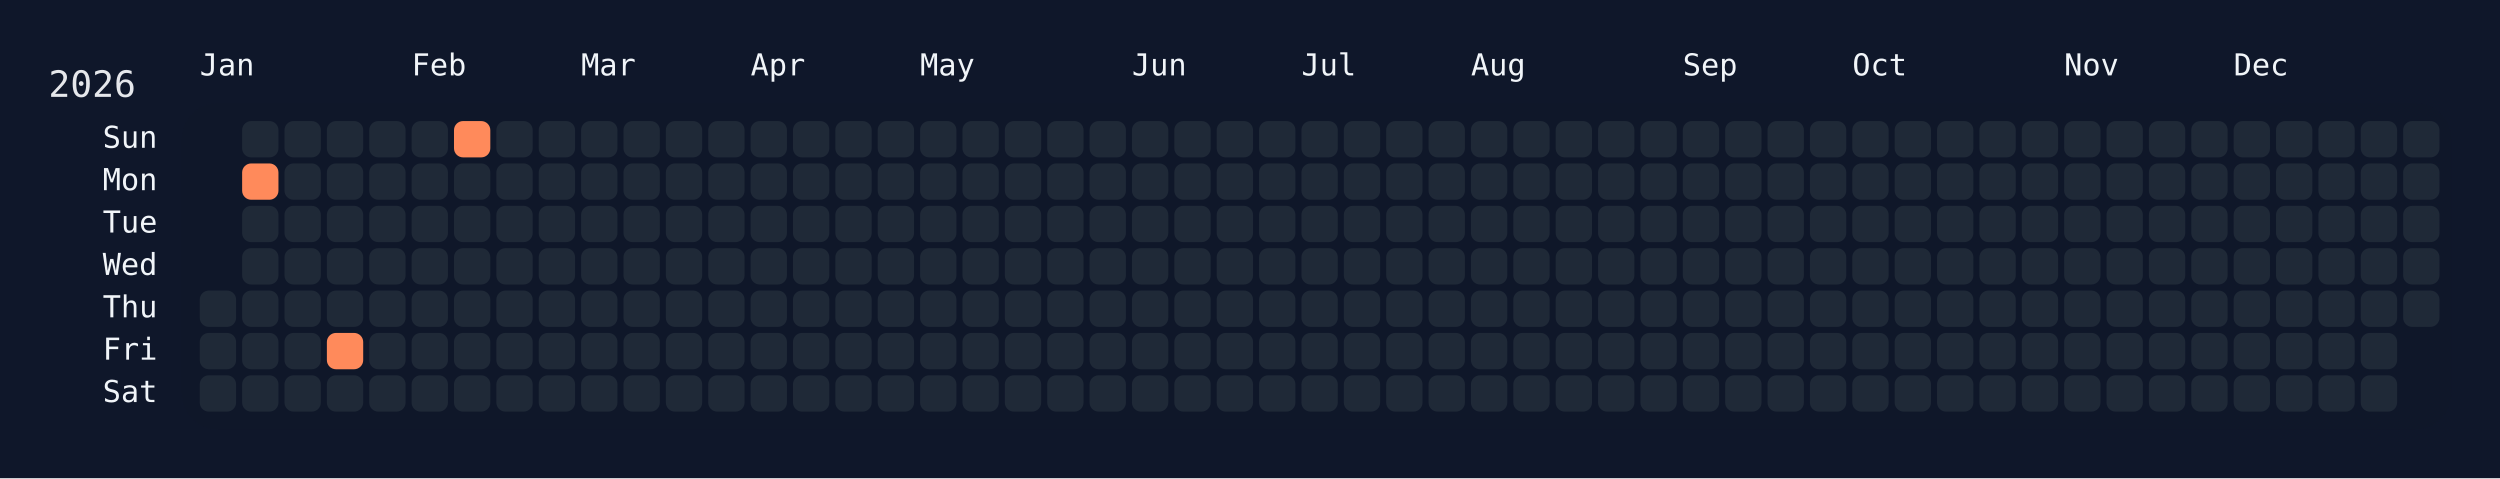
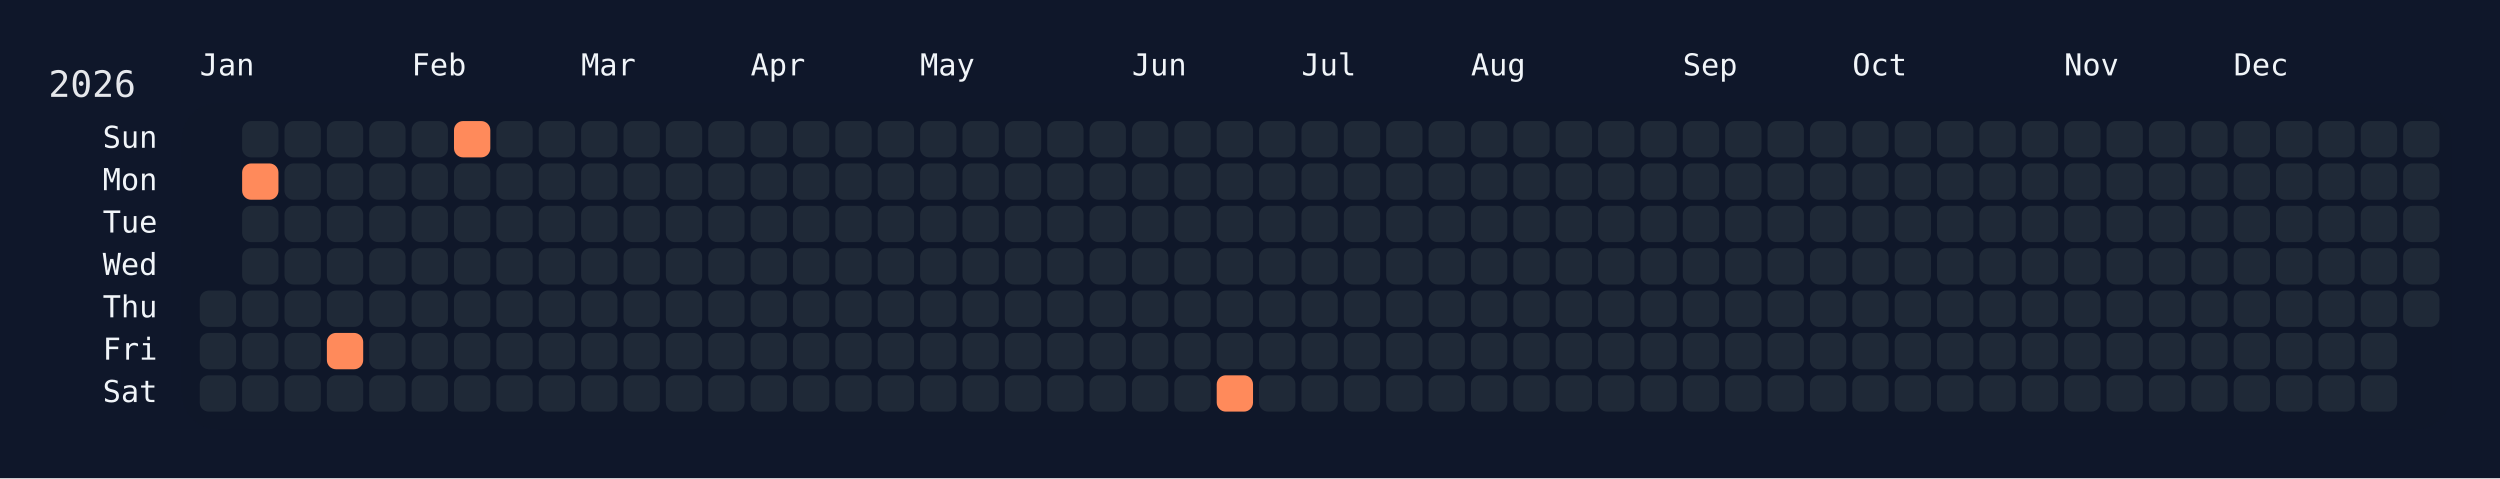
<svg xmlns="http://www.w3.org/2000/svg" width="826" height="158" viewBox="0 0 826 158">
  <rect width="826" height="158" fill="#0f172a" />
  <rect x="60" y="34" width="750" height="108" rx="12" ry="12" fill="rgba(15, 23, 42, 0.8)" />
  <text x="16" y="32" font-size="12" fill="#e5e7eb" font-family="JetBrains Mono, ui-monospace, SFMono-Regular, Menlo, Monaco, Consolas, monospace">2026</text>
  <text x="66" y="18" font-size="10" fill="#f1f5f9" font-family="JetBrains Mono, ui-monospace, SFMono-Regular, Menlo, Monaco, Consolas, monospace" dominant-baseline="hanging">Jan</text>
  <text x="136" y="18" font-size="10" fill="#f1f5f9" font-family="JetBrains Mono, ui-monospace, SFMono-Regular, Menlo, Monaco, Consolas, monospace" dominant-baseline="hanging">Feb</text>
  <text x="192" y="18" font-size="10" fill="#f1f5f9" font-family="JetBrains Mono, ui-monospace, SFMono-Regular, Menlo, Monaco, Consolas, monospace" dominant-baseline="hanging">Mar</text>
  <text x="248" y="18" font-size="10" fill="#f1f5f9" font-family="JetBrains Mono, ui-monospace, SFMono-Regular, Menlo, Monaco, Consolas, monospace" dominant-baseline="hanging">Apr</text>
  <text x="304" y="18" font-size="10" fill="#f1f5f9" font-family="JetBrains Mono, ui-monospace, SFMono-Regular, Menlo, Monaco, Consolas, monospace" dominant-baseline="hanging">May</text>
  <text x="374" y="18" font-size="10" fill="#f1f5f9" font-family="JetBrains Mono, ui-monospace, SFMono-Regular, Menlo, Monaco, Consolas, monospace" dominant-baseline="hanging">Jun</text>
  <text x="430" y="18" font-size="10" fill="#f1f5f9" font-family="JetBrains Mono, ui-monospace, SFMono-Regular, Menlo, Monaco, Consolas, monospace" dominant-baseline="hanging">Jul</text>
  <text x="486" y="18" font-size="10" fill="#f1f5f9" font-family="JetBrains Mono, ui-monospace, SFMono-Regular, Menlo, Monaco, Consolas, monospace" dominant-baseline="hanging">Aug</text>
  <text x="556" y="18" font-size="10" fill="#f1f5f9" font-family="JetBrains Mono, ui-monospace, SFMono-Regular, Menlo, Monaco, Consolas, monospace" dominant-baseline="hanging">Sep</text>
  <text x="612" y="18" font-size="10" fill="#f1f5f9" font-family="JetBrains Mono, ui-monospace, SFMono-Regular, Menlo, Monaco, Consolas, monospace" dominant-baseline="hanging">Oct</text>
  <text x="682" y="18" font-size="10" fill="#f1f5f9" font-family="JetBrains Mono, ui-monospace, SFMono-Regular, Menlo, Monaco, Consolas, monospace" dominant-baseline="hanging">Nov</text>
  <text x="738" y="18" font-size="10" fill="#f1f5f9" font-family="JetBrains Mono, ui-monospace, SFMono-Regular, Menlo, Monaco, Consolas, monospace" dominant-baseline="hanging">Dec</text>
  <text x="52" y="46.0" font-size="10" fill="#f1f5f9" font-family="JetBrains Mono, ui-monospace, SFMono-Regular, Menlo, Monaco, Consolas, monospace" text-anchor="end" dominant-baseline="middle">Sun</text>
  <text x="52" y="60.0" font-size="10" fill="#f1f5f9" font-family="JetBrains Mono, ui-monospace, SFMono-Regular, Menlo, Monaco, Consolas, monospace" text-anchor="end" dominant-baseline="middle">Mon</text>
  <text x="52" y="74.0" font-size="10" fill="#f1f5f9" font-family="JetBrains Mono, ui-monospace, SFMono-Regular, Menlo, Monaco, Consolas, monospace" text-anchor="end" dominant-baseline="middle">Tue</text>
  <text x="52" y="88.0" font-size="10" fill="#f1f5f9" font-family="JetBrains Mono, ui-monospace, SFMono-Regular, Menlo, Monaco, Consolas, monospace" text-anchor="end" dominant-baseline="middle">Wed</text>
  <text x="52" y="102.0" font-size="10" fill="#f1f5f9" font-family="JetBrains Mono, ui-monospace, SFMono-Regular, Menlo, Monaco, Consolas, monospace" text-anchor="end" dominant-baseline="middle">Thu</text>
  <text x="52" y="116.0" font-size="10" fill="#f1f5f9" font-family="JetBrains Mono, ui-monospace, SFMono-Regular, Menlo, Monaco, Consolas, monospace" text-anchor="end" dominant-baseline="middle">Fri</text>
  <text x="52" y="130.0" font-size="10" fill="#f1f5f9" font-family="JetBrains Mono, ui-monospace, SFMono-Regular, Menlo, Monaco, Consolas, monospace" text-anchor="end" dominant-baseline="middle">Sat</text>
  <g transform="translate(66,40)">
    <rect x="0" y="56" width="12" height="12" rx="3" ry="3" fill="#1f2937" data-date="2026-01-01" />
    <rect x="0" y="70" width="12" height="12" rx="3" ry="3" fill="#1f2937" data-date="2026-01-02" />
    <rect x="0" y="84" width="12" height="12" rx="3" ry="3" fill="#1f2937" data-date="2026-01-03" />
    <rect x="14" y="0" width="12" height="12" rx="3" ry="3" fill="#1f2937" data-date="2026-01-04" />
    <rect x="14" y="14" width="12" height="12" rx="3" ry="3" fill="#ff8a5b" data-date="2026-01-05" />
    <rect x="14" y="28" width="12" height="12" rx="3" ry="3" fill="#1f2937" data-date="2026-01-06" />
    <rect x="14" y="42" width="12" height="12" rx="3" ry="3" fill="#1f2937" data-date="2026-01-07" />
    <rect x="14" y="56" width="12" height="12" rx="3" ry="3" fill="#1f2937" data-date="2026-01-08" />
    <rect x="14" y="70" width="12" height="12" rx="3" ry="3" fill="#1f2937" data-date="2026-01-09" />
    <rect x="14" y="84" width="12" height="12" rx="3" ry="3" fill="#1f2937" data-date="2026-01-10" />
    <rect x="28" y="0" width="12" height="12" rx="3" ry="3" fill="#1f2937" data-date="2026-01-11" />
    <rect x="28" y="14" width="12" height="12" rx="3" ry="3" fill="#1f2937" data-date="2026-01-12" />
    <rect x="28" y="28" width="12" height="12" rx="3" ry="3" fill="#1f2937" data-date="2026-01-13" />
    <rect x="28" y="42" width="12" height="12" rx="3" ry="3" fill="#1f2937" data-date="2026-01-14" />
    <rect x="28" y="56" width="12" height="12" rx="3" ry="3" fill="#1f2937" data-date="2026-01-15" />
    <rect x="28" y="70" width="12" height="12" rx="3" ry="3" fill="#1f2937" data-date="2026-01-16" />
    <rect x="28" y="84" width="12" height="12" rx="3" ry="3" fill="#1f2937" data-date="2026-01-17" />
    <rect x="42" y="0" width="12" height="12" rx="3" ry="3" fill="#1f2937" data-date="2026-01-18" />
    <rect x="42" y="14" width="12" height="12" rx="3" ry="3" fill="#1f2937" data-date="2026-01-19" />
    <rect x="42" y="28" width="12" height="12" rx="3" ry="3" fill="#1f2937" data-date="2026-01-20" />
    <rect x="42" y="42" width="12" height="12" rx="3" ry="3" fill="#1f2937" data-date="2026-01-21" />
    <rect x="42" y="56" width="12" height="12" rx="3" ry="3" fill="#1f2937" data-date="2026-01-22" />
    <rect x="42" y="70" width="12" height="12" rx="3" ry="3" fill="#ff8a5b" data-date="2026-01-23" />
    <rect x="42" y="84" width="12" height="12" rx="3" ry="3" fill="#1f2937" data-date="2026-01-24" />
    <rect x="56" y="0" width="12" height="12" rx="3" ry="3" fill="#1f2937" data-date="2026-01-25" />
    <rect x="56" y="14" width="12" height="12" rx="3" ry="3" fill="#1f2937" data-date="2026-01-26" />
    <rect x="56" y="28" width="12" height="12" rx="3" ry="3" fill="#1f2937" data-date="2026-01-27" />
    <rect x="56" y="42" width="12" height="12" rx="3" ry="3" fill="#1f2937" data-date="2026-01-28" />
    <rect x="56" y="56" width="12" height="12" rx="3" ry="3" fill="#1f2937" data-date="2026-01-29" />
    <rect x="56" y="70" width="12" height="12" rx="3" ry="3" fill="#1f2937" data-date="2026-01-30" />
    <rect x="56" y="84" width="12" height="12" rx="3" ry="3" fill="#1f2937" data-date="2026-01-31" />
    <rect x="70" y="0" width="12" height="12" rx="3" ry="3" fill="#1f2937" data-date="2026-02-01" />
    <rect x="70" y="14" width="12" height="12" rx="3" ry="3" fill="#1f2937" data-date="2026-02-02" />
    <rect x="70" y="28" width="12" height="12" rx="3" ry="3" fill="#1f2937" data-date="2026-02-03" />
    <rect x="70" y="42" width="12" height="12" rx="3" ry="3" fill="#1f2937" data-date="2026-02-04" />
    <rect x="70" y="56" width="12" height="12" rx="3" ry="3" fill="#1f2937" data-date="2026-02-05" />
    <rect x="70" y="70" width="12" height="12" rx="3" ry="3" fill="#1f2937" data-date="2026-02-06" />
    <rect x="70" y="84" width="12" height="12" rx="3" ry="3" fill="#1f2937" data-date="2026-02-07" />
    <rect x="84" y="0" width="12" height="12" rx="3" ry="3" fill="#ff8a5b" data-date="2026-02-08" />
    <rect x="84" y="14" width="12" height="12" rx="3" ry="3" fill="#1f2937" data-date="2026-02-09" />
    <rect x="84" y="28" width="12" height="12" rx="3" ry="3" fill="#1f2937" data-date="2026-02-10" />
    <rect x="84" y="42" width="12" height="12" rx="3" ry="3" fill="#1f2937" data-date="2026-02-11" />
    <rect x="84" y="56" width="12" height="12" rx="3" ry="3" fill="#1f2937" data-date="2026-02-12" />
    <rect x="84" y="70" width="12" height="12" rx="3" ry="3" fill="#1f2937" data-date="2026-02-13" />
    <rect x="84" y="84" width="12" height="12" rx="3" ry="3" fill="#1f2937" data-date="2026-02-14" />
    <rect x="98" y="0" width="12" height="12" rx="3" ry="3" fill="#1f2937" data-date="2026-02-15" />
    <rect x="98" y="14" width="12" height="12" rx="3" ry="3" fill="#1f2937" data-date="2026-02-16" />
    <rect x="98" y="28" width="12" height="12" rx="3" ry="3" fill="#1f2937" data-date="2026-02-17" />
    <rect x="98" y="42" width="12" height="12" rx="3" ry="3" fill="#1f2937" data-date="2026-02-18" />
    <rect x="98" y="56" width="12" height="12" rx="3" ry="3" fill="#1f2937" data-date="2026-02-19" />
    <rect x="98" y="70" width="12" height="12" rx="3" ry="3" fill="#1f2937" data-date="2026-02-20" />
    <rect x="98" y="84" width="12" height="12" rx="3" ry="3" fill="#1f2937" data-date="2026-02-21" />
    <rect x="112" y="0" width="12" height="12" rx="3" ry="3" fill="#1f2937" data-date="2026-02-22" />
    <rect x="112" y="14" width="12" height="12" rx="3" ry="3" fill="#1f2937" data-date="2026-02-23" />
    <rect x="112" y="28" width="12" height="12" rx="3" ry="3" fill="#1f2937" data-date="2026-02-24" />
    <rect x="112" y="42" width="12" height="12" rx="3" ry="3" fill="#1f2937" data-date="2026-02-25" />
    <rect x="112" y="56" width="12" height="12" rx="3" ry="3" fill="#1f2937" data-date="2026-02-26" />
    <rect x="112" y="70" width="12" height="12" rx="3" ry="3" fill="#1f2937" data-date="2026-02-27" />
    <rect x="112" y="84" width="12" height="12" rx="3" ry="3" fill="#1f2937" data-date="2026-02-28" />
    <rect x="126" y="0" width="12" height="12" rx="3" ry="3" fill="#1f2937" data-date="2026-03-01" />
    <rect x="126" y="14" width="12" height="12" rx="3" ry="3" fill="#1f2937" data-date="2026-03-02" />
    <rect x="126" y="28" width="12" height="12" rx="3" ry="3" fill="#1f2937" data-date="2026-03-03" />
    <rect x="126" y="42" width="12" height="12" rx="3" ry="3" fill="#1f2937" data-date="2026-03-04" />
    <rect x="126" y="56" width="12" height="12" rx="3" ry="3" fill="#1f2937" data-date="2026-03-05" />
    <rect x="126" y="70" width="12" height="12" rx="3" ry="3" fill="#1f2937" data-date="2026-03-06" />
    <rect x="126" y="84" width="12" height="12" rx="3" ry="3" fill="#1f2937" data-date="2026-03-07" />
    <rect x="140" y="0" width="12" height="12" rx="3" ry="3" fill="#1f2937" data-date="2026-03-08" />
    <rect x="140" y="14" width="12" height="12" rx="3" ry="3" fill="#1f2937" data-date="2026-03-09" />
    <rect x="140" y="28" width="12" height="12" rx="3" ry="3" fill="#1f2937" data-date="2026-03-10" />
    <rect x="140" y="42" width="12" height="12" rx="3" ry="3" fill="#1f2937" data-date="2026-03-11" />
    <rect x="140" y="56" width="12" height="12" rx="3" ry="3" fill="#1f2937" data-date="2026-03-12" />
    <rect x="140" y="70" width="12" height="12" rx="3" ry="3" fill="#1f2937" data-date="2026-03-13" />
    <rect x="140" y="84" width="12" height="12" rx="3" ry="3" fill="#1f2937" data-date="2026-03-14" />
    <rect x="154" y="0" width="12" height="12" rx="3" ry="3" fill="#1f2937" data-date="2026-03-15" />
    <rect x="154" y="14" width="12" height="12" rx="3" ry="3" fill="#1f2937" data-date="2026-03-16" />
    <rect x="154" y="28" width="12" height="12" rx="3" ry="3" fill="#1f2937" data-date="2026-03-17" />
    <rect x="154" y="42" width="12" height="12" rx="3" ry="3" fill="#1f2937" data-date="2026-03-18" />
    <rect x="154" y="56" width="12" height="12" rx="3" ry="3" fill="#1f2937" data-date="2026-03-19" />
    <rect x="154" y="70" width="12" height="12" rx="3" ry="3" fill="#1f2937" data-date="2026-03-20" />
    <rect x="154" y="84" width="12" height="12" rx="3" ry="3" fill="#1f2937" data-date="2026-03-21" />
    <rect x="168" y="0" width="12" height="12" rx="3" ry="3" fill="#1f2937" data-date="2026-03-22" />
    <rect x="168" y="14" width="12" height="12" rx="3" ry="3" fill="#1f2937" data-date="2026-03-23" />
    <rect x="168" y="28" width="12" height="12" rx="3" ry="3" fill="#1f2937" data-date="2026-03-24" />
    <rect x="168" y="42" width="12" height="12" rx="3" ry="3" fill="#1f2937" data-date="2026-03-25" />
    <rect x="168" y="56" width="12" height="12" rx="3" ry="3" fill="#1f2937" data-date="2026-03-26" />
    <rect x="168" y="70" width="12" height="12" rx="3" ry="3" fill="#1f2937" data-date="2026-03-27" />
    <rect x="168" y="84" width="12" height="12" rx="3" ry="3" fill="#1f2937" data-date="2026-03-28" />
    <rect x="182" y="0" width="12" height="12" rx="3" ry="3" fill="#1f2937" data-date="2026-03-29" />
    <rect x="182" y="14" width="12" height="12" rx="3" ry="3" fill="#1f2937" data-date="2026-03-30" />
    <rect x="182" y="28" width="12" height="12" rx="3" ry="3" fill="#1f2937" data-date="2026-03-31" />
    <rect x="182" y="42" width="12" height="12" rx="3" ry="3" fill="#1f2937" data-date="2026-04-01" />
    <rect x="182" y="56" width="12" height="12" rx="3" ry="3" fill="#1f2937" data-date="2026-04-02" />
    <rect x="182" y="70" width="12" height="12" rx="3" ry="3" fill="#1f2937" data-date="2026-04-03" />
    <rect x="182" y="84" width="12" height="12" rx="3" ry="3" fill="#1f2937" data-date="2026-04-04" />
    <rect x="196" y="0" width="12" height="12" rx="3" ry="3" fill="#1f2937" data-date="2026-04-05" />
    <rect x="196" y="14" width="12" height="12" rx="3" ry="3" fill="#1f2937" data-date="2026-04-06" />
    <rect x="196" y="28" width="12" height="12" rx="3" ry="3" fill="#1f2937" data-date="2026-04-07" />
    <rect x="196" y="42" width="12" height="12" rx="3" ry="3" fill="#1f2937" data-date="2026-04-08" />
    <rect x="196" y="56" width="12" height="12" rx="3" ry="3" fill="#1f2937" data-date="2026-04-09" />
    <rect x="196" y="70" width="12" height="12" rx="3" ry="3" fill="#1f2937" data-date="2026-04-10" />
    <rect x="196" y="84" width="12" height="12" rx="3" ry="3" fill="#1f2937" data-date="2026-04-11" />
    <rect x="210" y="0" width="12" height="12" rx="3" ry="3" fill="#1f2937" data-date="2026-04-12" />
    <rect x="210" y="14" width="12" height="12" rx="3" ry="3" fill="#1f2937" data-date="2026-04-13" />
    <rect x="210" y="28" width="12" height="12" rx="3" ry="3" fill="#1f2937" data-date="2026-04-14" />
    <rect x="210" y="42" width="12" height="12" rx="3" ry="3" fill="#1f2937" data-date="2026-04-15" />
    <rect x="210" y="56" width="12" height="12" rx="3" ry="3" fill="#1f2937" data-date="2026-04-16" />
    <rect x="210" y="70" width="12" height="12" rx="3" ry="3" fill="#1f2937" data-date="2026-04-17" />
    <rect x="210" y="84" width="12" height="12" rx="3" ry="3" fill="#1f2937" data-date="2026-04-18" />
    <rect x="224" y="0" width="12" height="12" rx="3" ry="3" fill="#1f2937" data-date="2026-04-19" />
    <rect x="224" y="14" width="12" height="12" rx="3" ry="3" fill="#1f2937" data-date="2026-04-20" />
    <rect x="224" y="28" width="12" height="12" rx="3" ry="3" fill="#1f2937" data-date="2026-04-21" />
    <rect x="224" y="42" width="12" height="12" rx="3" ry="3" fill="#1f2937" data-date="2026-04-22" />
    <rect x="224" y="56" width="12" height="12" rx="3" ry="3" fill="#1f2937" data-date="2026-04-23" />
    <rect x="224" y="70" width="12" height="12" rx="3" ry="3" fill="#1f2937" data-date="2026-04-24" />
    <rect x="224" y="84" width="12" height="12" rx="3" ry="3" fill="#1f2937" data-date="2026-04-25" />
    <rect x="238" y="0" width="12" height="12" rx="3" ry="3" fill="#1f2937" data-date="2026-04-26" />
    <rect x="238" y="14" width="12" height="12" rx="3" ry="3" fill="#1f2937" data-date="2026-04-27" />
    <rect x="238" y="28" width="12" height="12" rx="3" ry="3" fill="#1f2937" data-date="2026-04-28" />
    <rect x="238" y="42" width="12" height="12" rx="3" ry="3" fill="#1f2937" data-date="2026-04-29" />
    <rect x="238" y="56" width="12" height="12" rx="3" ry="3" fill="#1f2937" data-date="2026-04-30" />
    <rect x="238" y="70" width="12" height="12" rx="3" ry="3" fill="#1f2937" data-date="2026-05-01" />
    <rect x="238" y="84" width="12" height="12" rx="3" ry="3" fill="#1f2937" data-date="2026-05-02" />
    <rect x="252" y="0" width="12" height="12" rx="3" ry="3" fill="#1f2937" data-date="2026-05-03" />
    <rect x="252" y="14" width="12" height="12" rx="3" ry="3" fill="#1f2937" data-date="2026-05-04" />
    <rect x="252" y="28" width="12" height="12" rx="3" ry="3" fill="#1f2937" data-date="2026-05-05" />
    <rect x="252" y="42" width="12" height="12" rx="3" ry="3" fill="#1f2937" data-date="2026-05-06" />
    <rect x="252" y="56" width="12" height="12" rx="3" ry="3" fill="#1f2937" data-date="2026-05-07" />
    <rect x="252" y="70" width="12" height="12" rx="3" ry="3" fill="#1f2937" data-date="2026-05-08" />
    <rect x="252" y="84" width="12" height="12" rx="3" ry="3" fill="#1f2937" data-date="2026-05-09" />
    <rect x="266" y="0" width="12" height="12" rx="3" ry="3" fill="#1f2937" data-date="2026-05-10" />
    <rect x="266" y="14" width="12" height="12" rx="3" ry="3" fill="#1f2937" data-date="2026-05-11" />
    <rect x="266" y="28" width="12" height="12" rx="3" ry="3" fill="#1f2937" data-date="2026-05-12" />
    <rect x="266" y="42" width="12" height="12" rx="3" ry="3" fill="#1f2937" data-date="2026-05-13" />
    <rect x="266" y="56" width="12" height="12" rx="3" ry="3" fill="#1f2937" data-date="2026-05-14" />
    <rect x="266" y="70" width="12" height="12" rx="3" ry="3" fill="#1f2937" data-date="2026-05-15" />
    <rect x="266" y="84" width="12" height="12" rx="3" ry="3" fill="#1f2937" data-date="2026-05-16" />
    <rect x="280" y="0" width="12" height="12" rx="3" ry="3" fill="#1f2937" data-date="2026-05-17" />
    <rect x="280" y="14" width="12" height="12" rx="3" ry="3" fill="#1f2937" data-date="2026-05-18" />
    <rect x="280" y="28" width="12" height="12" rx="3" ry="3" fill="#1f2937" data-date="2026-05-19" />
    <rect x="280" y="42" width="12" height="12" rx="3" ry="3" fill="#1f2937" data-date="2026-05-20" />
    <rect x="280" y="56" width="12" height="12" rx="3" ry="3" fill="#1f2937" data-date="2026-05-21" />
    <rect x="280" y="70" width="12" height="12" rx="3" ry="3" fill="#1f2937" data-date="2026-05-22" />
    <rect x="280" y="84" width="12" height="12" rx="3" ry="3" fill="#1f2937" data-date="2026-05-23" />
    <rect x="294" y="0" width="12" height="12" rx="3" ry="3" fill="#1f2937" data-date="2026-05-24" />
    <rect x="294" y="14" width="12" height="12" rx="3" ry="3" fill="#1f2937" data-date="2026-05-25" />
    <rect x="294" y="28" width="12" height="12" rx="3" ry="3" fill="#1f2937" data-date="2026-05-26" />
    <rect x="294" y="42" width="12" height="12" rx="3" ry="3" fill="#1f2937" data-date="2026-05-27" />
    <rect x="294" y="56" width="12" height="12" rx="3" ry="3" fill="#1f2937" data-date="2026-05-28" />
    <rect x="294" y="70" width="12" height="12" rx="3" ry="3" fill="#1f2937" data-date="2026-05-29" />
    <rect x="294" y="84" width="12" height="12" rx="3" ry="3" fill="#1f2937" data-date="2026-05-30" />
    <rect x="308" y="0" width="12" height="12" rx="3" ry="3" fill="#1f2937" data-date="2026-05-31" />
    <rect x="308" y="14" width="12" height="12" rx="3" ry="3" fill="#1f2937" data-date="2026-06-01" />
    <rect x="308" y="28" width="12" height="12" rx="3" ry="3" fill="#1f2937" data-date="2026-06-02" />
    <rect x="308" y="42" width="12" height="12" rx="3" ry="3" fill="#1f2937" data-date="2026-06-03" />
    <rect x="308" y="56" width="12" height="12" rx="3" ry="3" fill="#1f2937" data-date="2026-06-04" />
    <rect x="308" y="70" width="12" height="12" rx="3" ry="3" fill="#1f2937" data-date="2026-06-05" />
    <rect x="308" y="84" width="12" height="12" rx="3" ry="3" fill="#1f2937" data-date="2026-06-06" />
    <rect x="322" y="0" width="12" height="12" rx="3" ry="3" fill="#1f2937" data-date="2026-06-07" />
    <rect x="322" y="14" width="12" height="12" rx="3" ry="3" fill="#1f2937" data-date="2026-06-08" />
    <rect x="322" y="28" width="12" height="12" rx="3" ry="3" fill="#1f2937" data-date="2026-06-09" />
    <rect x="322" y="42" width="12" height="12" rx="3" ry="3" fill="#1f2937" data-date="2026-06-10" />
    <rect x="322" y="56" width="12" height="12" rx="3" ry="3" fill="#1f2937" data-date="2026-06-11" />
    <rect x="322" y="70" width="12" height="12" rx="3" ry="3" fill="#1f2937" data-date="2026-06-12" />
    <rect x="322" y="84" width="12" height="12" rx="3" ry="3" fill="#1f2937" data-date="2026-06-13" />
    <rect x="336" y="0" width="12" height="12" rx="3" ry="3" fill="#1f2937" data-date="2026-06-14" />
    <rect x="336" y="14" width="12" height="12" rx="3" ry="3" fill="#1f2937" data-date="2026-06-15" />
    <rect x="336" y="28" width="12" height="12" rx="3" ry="3" fill="#1f2937" data-date="2026-06-16" />
    <rect x="336" y="42" width="12" height="12" rx="3" ry="3" fill="#1f2937" data-date="2026-06-17" />
    <rect x="336" y="56" width="12" height="12" rx="3" ry="3" fill="#1f2937" data-date="2026-06-18" />
    <rect x="336" y="70" width="12" height="12" rx="3" ry="3" fill="#1f2937" data-date="2026-06-19" />
-     <rect x="336" y="84" width="12" height="12" rx="3" ry="3" fill="#1f2937" data-date="2026-06-20" />
+     <rect x="336" y="84" width="12" height="12" rx="3" ry="3" fill="#ff8a5b" data-date="2026-06-20" />
    <rect x="350" y="0" width="12" height="12" rx="3" ry="3" fill="#1f2937" data-date="2026-06-21" />
    <rect x="350" y="14" width="12" height="12" rx="3" ry="3" fill="#1f2937" data-date="2026-06-22" />
    <rect x="350" y="28" width="12" height="12" rx="3" ry="3" fill="#1f2937" data-date="2026-06-23" />
    <rect x="350" y="42" width="12" height="12" rx="3" ry="3" fill="#1f2937" data-date="2026-06-24" />
    <rect x="350" y="56" width="12" height="12" rx="3" ry="3" fill="#1f2937" data-date="2026-06-25" />
    <rect x="350" y="70" width="12" height="12" rx="3" ry="3" fill="#1f2937" data-date="2026-06-26" />
    <rect x="350" y="84" width="12" height="12" rx="3" ry="3" fill="#1f2937" data-date="2026-06-27" />
    <rect x="364" y="0" width="12" height="12" rx="3" ry="3" fill="#1f2937" data-date="2026-06-28" />
    <rect x="364" y="14" width="12" height="12" rx="3" ry="3" fill="#1f2937" data-date="2026-06-29" />
    <rect x="364" y="28" width="12" height="12" rx="3" ry="3" fill="#1f2937" data-date="2026-06-30" />
    <rect x="364" y="42" width="12" height="12" rx="3" ry="3" fill="#1f2937" data-date="2026-07-01" />
    <rect x="364" y="56" width="12" height="12" rx="3" ry="3" fill="#1f2937" data-date="2026-07-02" />
    <rect x="364" y="70" width="12" height="12" rx="3" ry="3" fill="#1f2937" data-date="2026-07-03" />
    <rect x="364" y="84" width="12" height="12" rx="3" ry="3" fill="#1f2937" data-date="2026-07-04" />
    <rect x="378" y="0" width="12" height="12" rx="3" ry="3" fill="#1f2937" data-date="2026-07-05" />
    <rect x="378" y="14" width="12" height="12" rx="3" ry="3" fill="#1f2937" data-date="2026-07-06" />
    <rect x="378" y="28" width="12" height="12" rx="3" ry="3" fill="#1f2937" data-date="2026-07-07" />
    <rect x="378" y="42" width="12" height="12" rx="3" ry="3" fill="#1f2937" data-date="2026-07-08" />
    <rect x="378" y="56" width="12" height="12" rx="3" ry="3" fill="#1f2937" data-date="2026-07-09" />
    <rect x="378" y="70" width="12" height="12" rx="3" ry="3" fill="#1f2937" data-date="2026-07-10" />
    <rect x="378" y="84" width="12" height="12" rx="3" ry="3" fill="#1f2937" data-date="2026-07-11" />
    <rect x="392" y="0" width="12" height="12" rx="3" ry="3" fill="#1f2937" data-date="2026-07-12" />
    <rect x="392" y="14" width="12" height="12" rx="3" ry="3" fill="#1f2937" data-date="2026-07-13" />
    <rect x="392" y="28" width="12" height="12" rx="3" ry="3" fill="#1f2937" data-date="2026-07-14" />
    <rect x="392" y="42" width="12" height="12" rx="3" ry="3" fill="#1f2937" data-date="2026-07-15" />
    <rect x="392" y="56" width="12" height="12" rx="3" ry="3" fill="#1f2937" data-date="2026-07-16" />
    <rect x="392" y="70" width="12" height="12" rx="3" ry="3" fill="#1f2937" data-date="2026-07-17" />
    <rect x="392" y="84" width="12" height="12" rx="3" ry="3" fill="#1f2937" data-date="2026-07-18" />
    <rect x="406" y="0" width="12" height="12" rx="3" ry="3" fill="#1f2937" data-date="2026-07-19" />
    <rect x="406" y="14" width="12" height="12" rx="3" ry="3" fill="#1f2937" data-date="2026-07-20" />
    <rect x="406" y="28" width="12" height="12" rx="3" ry="3" fill="#1f2937" data-date="2026-07-21" />
    <rect x="406" y="42" width="12" height="12" rx="3" ry="3" fill="#1f2937" data-date="2026-07-22" />
    <rect x="406" y="56" width="12" height="12" rx="3" ry="3" fill="#1f2937" data-date="2026-07-23" />
    <rect x="406" y="70" width="12" height="12" rx="3" ry="3" fill="#1f2937" data-date="2026-07-24" />
    <rect x="406" y="84" width="12" height="12" rx="3" ry="3" fill="#1f2937" data-date="2026-07-25" />
    <rect x="420" y="0" width="12" height="12" rx="3" ry="3" fill="#1f2937" data-date="2026-07-26" />
    <rect x="420" y="14" width="12" height="12" rx="3" ry="3" fill="#1f2937" data-date="2026-07-27" />
    <rect x="420" y="28" width="12" height="12" rx="3" ry="3" fill="#1f2937" data-date="2026-07-28" />
    <rect x="420" y="42" width="12" height="12" rx="3" ry="3" fill="#1f2937" data-date="2026-07-29" />
    <rect x="420" y="56" width="12" height="12" rx="3" ry="3" fill="#1f2937" data-date="2026-07-30" />
    <rect x="420" y="70" width="12" height="12" rx="3" ry="3" fill="#1f2937" data-date="2026-07-31" />
    <rect x="420" y="84" width="12" height="12" rx="3" ry="3" fill="#1f2937" data-date="2026-08-01" />
    <rect x="434" y="0" width="12" height="12" rx="3" ry="3" fill="#1f2937" data-date="2026-08-02" />
    <rect x="434" y="14" width="12" height="12" rx="3" ry="3" fill="#1f2937" data-date="2026-08-03" />
    <rect x="434" y="28" width="12" height="12" rx="3" ry="3" fill="#1f2937" data-date="2026-08-04" />
    <rect x="434" y="42" width="12" height="12" rx="3" ry="3" fill="#1f2937" data-date="2026-08-05" />
    <rect x="434" y="56" width="12" height="12" rx="3" ry="3" fill="#1f2937" data-date="2026-08-06" />
    <rect x="434" y="70" width="12" height="12" rx="3" ry="3" fill="#1f2937" data-date="2026-08-07" />
    <rect x="434" y="84" width="12" height="12" rx="3" ry="3" fill="#1f2937" data-date="2026-08-08" />
    <rect x="448" y="0" width="12" height="12" rx="3" ry="3" fill="#1f2937" data-date="2026-08-09" />
    <rect x="448" y="14" width="12" height="12" rx="3" ry="3" fill="#1f2937" data-date="2026-08-10" />
    <rect x="448" y="28" width="12" height="12" rx="3" ry="3" fill="#1f2937" data-date="2026-08-11" />
    <rect x="448" y="42" width="12" height="12" rx="3" ry="3" fill="#1f2937" data-date="2026-08-12" />
    <rect x="448" y="56" width="12" height="12" rx="3" ry="3" fill="#1f2937" data-date="2026-08-13" />
    <rect x="448" y="70" width="12" height="12" rx="3" ry="3" fill="#1f2937" data-date="2026-08-14" />
    <rect x="448" y="84" width="12" height="12" rx="3" ry="3" fill="#1f2937" data-date="2026-08-15" />
    <rect x="462" y="0" width="12" height="12" rx="3" ry="3" fill="#1f2937" data-date="2026-08-16" />
    <rect x="462" y="14" width="12" height="12" rx="3" ry="3" fill="#1f2937" data-date="2026-08-17" />
    <rect x="462" y="28" width="12" height="12" rx="3" ry="3" fill="#1f2937" data-date="2026-08-18" />
    <rect x="462" y="42" width="12" height="12" rx="3" ry="3" fill="#1f2937" data-date="2026-08-19" />
    <rect x="462" y="56" width="12" height="12" rx="3" ry="3" fill="#1f2937" data-date="2026-08-20" />
    <rect x="462" y="70" width="12" height="12" rx="3" ry="3" fill="#1f2937" data-date="2026-08-21" />
    <rect x="462" y="84" width="12" height="12" rx="3" ry="3" fill="#1f2937" data-date="2026-08-22" />
    <rect x="476" y="0" width="12" height="12" rx="3" ry="3" fill="#1f2937" data-date="2026-08-23" />
    <rect x="476" y="14" width="12" height="12" rx="3" ry="3" fill="#1f2937" data-date="2026-08-24" />
    <rect x="476" y="28" width="12" height="12" rx="3" ry="3" fill="#1f2937" data-date="2026-08-25" />
    <rect x="476" y="42" width="12" height="12" rx="3" ry="3" fill="#1f2937" data-date="2026-08-26" />
    <rect x="476" y="56" width="12" height="12" rx="3" ry="3" fill="#1f2937" data-date="2026-08-27" />
    <rect x="476" y="70" width="12" height="12" rx="3" ry="3" fill="#1f2937" data-date="2026-08-28" />
    <rect x="476" y="84" width="12" height="12" rx="3" ry="3" fill="#1f2937" data-date="2026-08-29" />
    <rect x="490" y="0" width="12" height="12" rx="3" ry="3" fill="#1f2937" data-date="2026-08-30" />
    <rect x="490" y="14" width="12" height="12" rx="3" ry="3" fill="#1f2937" data-date="2026-08-31" />
    <rect x="490" y="28" width="12" height="12" rx="3" ry="3" fill="#1f2937" data-date="2026-09-01" />
    <rect x="490" y="42" width="12" height="12" rx="3" ry="3" fill="#1f2937" data-date="2026-09-02" />
    <rect x="490" y="56" width="12" height="12" rx="3" ry="3" fill="#1f2937" data-date="2026-09-03" />
    <rect x="490" y="70" width="12" height="12" rx="3" ry="3" fill="#1f2937" data-date="2026-09-04" />
    <rect x="490" y="84" width="12" height="12" rx="3" ry="3" fill="#1f2937" data-date="2026-09-05" />
    <rect x="504" y="0" width="12" height="12" rx="3" ry="3" fill="#1f2937" data-date="2026-09-06" />
    <rect x="504" y="14" width="12" height="12" rx="3" ry="3" fill="#1f2937" data-date="2026-09-07" />
    <rect x="504" y="28" width="12" height="12" rx="3" ry="3" fill="#1f2937" data-date="2026-09-08" />
    <rect x="504" y="42" width="12" height="12" rx="3" ry="3" fill="#1f2937" data-date="2026-09-09" />
    <rect x="504" y="56" width="12" height="12" rx="3" ry="3" fill="#1f2937" data-date="2026-09-10" />
    <rect x="504" y="70" width="12" height="12" rx="3" ry="3" fill="#1f2937" data-date="2026-09-11" />
    <rect x="504" y="84" width="12" height="12" rx="3" ry="3" fill="#1f2937" data-date="2026-09-12" />
    <rect x="518" y="0" width="12" height="12" rx="3" ry="3" fill="#1f2937" data-date="2026-09-13" />
    <rect x="518" y="14" width="12" height="12" rx="3" ry="3" fill="#1f2937" data-date="2026-09-14" />
    <rect x="518" y="28" width="12" height="12" rx="3" ry="3" fill="#1f2937" data-date="2026-09-15" />
    <rect x="518" y="42" width="12" height="12" rx="3" ry="3" fill="#1f2937" data-date="2026-09-16" />
    <rect x="518" y="56" width="12" height="12" rx="3" ry="3" fill="#1f2937" data-date="2026-09-17" />
    <rect x="518" y="70" width="12" height="12" rx="3" ry="3" fill="#1f2937" data-date="2026-09-18" />
    <rect x="518" y="84" width="12" height="12" rx="3" ry="3" fill="#1f2937" data-date="2026-09-19" />
    <rect x="532" y="0" width="12" height="12" rx="3" ry="3" fill="#1f2937" data-date="2026-09-20" />
    <rect x="532" y="14" width="12" height="12" rx="3" ry="3" fill="#1f2937" data-date="2026-09-21" />
    <rect x="532" y="28" width="12" height="12" rx="3" ry="3" fill="#1f2937" data-date="2026-09-22" />
    <rect x="532" y="42" width="12" height="12" rx="3" ry="3" fill="#1f2937" data-date="2026-09-23" />
    <rect x="532" y="56" width="12" height="12" rx="3" ry="3" fill="#1f2937" data-date="2026-09-24" />
    <rect x="532" y="70" width="12" height="12" rx="3" ry="3" fill="#1f2937" data-date="2026-09-25" />
    <rect x="532" y="84" width="12" height="12" rx="3" ry="3" fill="#1f2937" data-date="2026-09-26" />
    <rect x="546" y="0" width="12" height="12" rx="3" ry="3" fill="#1f2937" data-date="2026-09-27" />
    <rect x="546" y="14" width="12" height="12" rx="3" ry="3" fill="#1f2937" data-date="2026-09-28" />
    <rect x="546" y="28" width="12" height="12" rx="3" ry="3" fill="#1f2937" data-date="2026-09-29" />
    <rect x="546" y="42" width="12" height="12" rx="3" ry="3" fill="#1f2937" data-date="2026-09-30" />
    <rect x="546" y="56" width="12" height="12" rx="3" ry="3" fill="#1f2937" data-date="2026-10-01" />
    <rect x="546" y="70" width="12" height="12" rx="3" ry="3" fill="#1f2937" data-date="2026-10-02" />
    <rect x="546" y="84" width="12" height="12" rx="3" ry="3" fill="#1f2937" data-date="2026-10-03" />
    <rect x="560" y="0" width="12" height="12" rx="3" ry="3" fill="#1f2937" data-date="2026-10-04" />
    <rect x="560" y="14" width="12" height="12" rx="3" ry="3" fill="#1f2937" data-date="2026-10-05" />
    <rect x="560" y="28" width="12" height="12" rx="3" ry="3" fill="#1f2937" data-date="2026-10-06" />
    <rect x="560" y="42" width="12" height="12" rx="3" ry="3" fill="#1f2937" data-date="2026-10-07" />
    <rect x="560" y="56" width="12" height="12" rx="3" ry="3" fill="#1f2937" data-date="2026-10-08" />
    <rect x="560" y="70" width="12" height="12" rx="3" ry="3" fill="#1f2937" data-date="2026-10-09" />
    <rect x="560" y="84" width="12" height="12" rx="3" ry="3" fill="#1f2937" data-date="2026-10-10" />
    <rect x="574" y="0" width="12" height="12" rx="3" ry="3" fill="#1f2937" data-date="2026-10-11" />
    <rect x="574" y="14" width="12" height="12" rx="3" ry="3" fill="#1f2937" data-date="2026-10-12" />
    <rect x="574" y="28" width="12" height="12" rx="3" ry="3" fill="#1f2937" data-date="2026-10-13" />
    <rect x="574" y="42" width="12" height="12" rx="3" ry="3" fill="#1f2937" data-date="2026-10-14" />
    <rect x="574" y="56" width="12" height="12" rx="3" ry="3" fill="#1f2937" data-date="2026-10-15" />
    <rect x="574" y="70" width="12" height="12" rx="3" ry="3" fill="#1f2937" data-date="2026-10-16" />
    <rect x="574" y="84" width="12" height="12" rx="3" ry="3" fill="#1f2937" data-date="2026-10-17" />
    <rect x="588" y="0" width="12" height="12" rx="3" ry="3" fill="#1f2937" data-date="2026-10-18" />
    <rect x="588" y="14" width="12" height="12" rx="3" ry="3" fill="#1f2937" data-date="2026-10-19" />
    <rect x="588" y="28" width="12" height="12" rx="3" ry="3" fill="#1f2937" data-date="2026-10-20" />
    <rect x="588" y="42" width="12" height="12" rx="3" ry="3" fill="#1f2937" data-date="2026-10-21" />
    <rect x="588" y="56" width="12" height="12" rx="3" ry="3" fill="#1f2937" data-date="2026-10-22" />
    <rect x="588" y="70" width="12" height="12" rx="3" ry="3" fill="#1f2937" data-date="2026-10-23" />
    <rect x="588" y="84" width="12" height="12" rx="3" ry="3" fill="#1f2937" data-date="2026-10-24" />
    <rect x="602" y="0" width="12" height="12" rx="3" ry="3" fill="#1f2937" data-date="2026-10-25" />
    <rect x="602" y="14" width="12" height="12" rx="3" ry="3" fill="#1f2937" data-date="2026-10-26" />
    <rect x="602" y="28" width="12" height="12" rx="3" ry="3" fill="#1f2937" data-date="2026-10-27" />
    <rect x="602" y="42" width="12" height="12" rx="3" ry="3" fill="#1f2937" data-date="2026-10-28" />
    <rect x="602" y="56" width="12" height="12" rx="3" ry="3" fill="#1f2937" data-date="2026-10-29" />
    <rect x="602" y="70" width="12" height="12" rx="3" ry="3" fill="#1f2937" data-date="2026-10-30" />
    <rect x="602" y="84" width="12" height="12" rx="3" ry="3" fill="#1f2937" data-date="2026-10-31" />
    <rect x="616" y="0" width="12" height="12" rx="3" ry="3" fill="#1f2937" data-date="2026-11-01" />
    <rect x="616" y="14" width="12" height="12" rx="3" ry="3" fill="#1f2937" data-date="2026-11-02" />
    <rect x="616" y="28" width="12" height="12" rx="3" ry="3" fill="#1f2937" data-date="2026-11-03" />
    <rect x="616" y="42" width="12" height="12" rx="3" ry="3" fill="#1f2937" data-date="2026-11-04" />
    <rect x="616" y="56" width="12" height="12" rx="3" ry="3" fill="#1f2937" data-date="2026-11-05" />
    <rect x="616" y="70" width="12" height="12" rx="3" ry="3" fill="#1f2937" data-date="2026-11-06" />
    <rect x="616" y="84" width="12" height="12" rx="3" ry="3" fill="#1f2937" data-date="2026-11-07" />
    <rect x="630" y="0" width="12" height="12" rx="3" ry="3" fill="#1f2937" data-date="2026-11-08" />
    <rect x="630" y="14" width="12" height="12" rx="3" ry="3" fill="#1f2937" data-date="2026-11-09" />
    <rect x="630" y="28" width="12" height="12" rx="3" ry="3" fill="#1f2937" data-date="2026-11-10" />
    <rect x="630" y="42" width="12" height="12" rx="3" ry="3" fill="#1f2937" data-date="2026-11-11" />
    <rect x="630" y="56" width="12" height="12" rx="3" ry="3" fill="#1f2937" data-date="2026-11-12" />
    <rect x="630" y="70" width="12" height="12" rx="3" ry="3" fill="#1f2937" data-date="2026-11-13" />
    <rect x="630" y="84" width="12" height="12" rx="3" ry="3" fill="#1f2937" data-date="2026-11-14" />
    <rect x="644" y="0" width="12" height="12" rx="3" ry="3" fill="#1f2937" data-date="2026-11-15" />
    <rect x="644" y="14" width="12" height="12" rx="3" ry="3" fill="#1f2937" data-date="2026-11-16" />
    <rect x="644" y="28" width="12" height="12" rx="3" ry="3" fill="#1f2937" data-date="2026-11-17" />
    <rect x="644" y="42" width="12" height="12" rx="3" ry="3" fill="#1f2937" data-date="2026-11-18" />
    <rect x="644" y="56" width="12" height="12" rx="3" ry="3" fill="#1f2937" data-date="2026-11-19" />
    <rect x="644" y="70" width="12" height="12" rx="3" ry="3" fill="#1f2937" data-date="2026-11-20" />
    <rect x="644" y="84" width="12" height="12" rx="3" ry="3" fill="#1f2937" data-date="2026-11-21" />
    <rect x="658" y="0" width="12" height="12" rx="3" ry="3" fill="#1f2937" data-date="2026-11-22" />
    <rect x="658" y="14" width="12" height="12" rx="3" ry="3" fill="#1f2937" data-date="2026-11-23" />
    <rect x="658" y="28" width="12" height="12" rx="3" ry="3" fill="#1f2937" data-date="2026-11-24" />
    <rect x="658" y="42" width="12" height="12" rx="3" ry="3" fill="#1f2937" data-date="2026-11-25" />
    <rect x="658" y="56" width="12" height="12" rx="3" ry="3" fill="#1f2937" data-date="2026-11-26" />
    <rect x="658" y="70" width="12" height="12" rx="3" ry="3" fill="#1f2937" data-date="2026-11-27" />
    <rect x="658" y="84" width="12" height="12" rx="3" ry="3" fill="#1f2937" data-date="2026-11-28" />
    <rect x="672" y="0" width="12" height="12" rx="3" ry="3" fill="#1f2937" data-date="2026-11-29" />
    <rect x="672" y="14" width="12" height="12" rx="3" ry="3" fill="#1f2937" data-date="2026-11-30" />
    <rect x="672" y="28" width="12" height="12" rx="3" ry="3" fill="#1f2937" data-date="2026-12-01" />
    <rect x="672" y="42" width="12" height="12" rx="3" ry="3" fill="#1f2937" data-date="2026-12-02" />
    <rect x="672" y="56" width="12" height="12" rx="3" ry="3" fill="#1f2937" data-date="2026-12-03" />
    <rect x="672" y="70" width="12" height="12" rx="3" ry="3" fill="#1f2937" data-date="2026-12-04" />
    <rect x="672" y="84" width="12" height="12" rx="3" ry="3" fill="#1f2937" data-date="2026-12-05" />
    <rect x="686" y="0" width="12" height="12" rx="3" ry="3" fill="#1f2937" data-date="2026-12-06" />
    <rect x="686" y="14" width="12" height="12" rx="3" ry="3" fill="#1f2937" data-date="2026-12-07" />
    <rect x="686" y="28" width="12" height="12" rx="3" ry="3" fill="#1f2937" data-date="2026-12-08" />
    <rect x="686" y="42" width="12" height="12" rx="3" ry="3" fill="#1f2937" data-date="2026-12-09" />
    <rect x="686" y="56" width="12" height="12" rx="3" ry="3" fill="#1f2937" data-date="2026-12-10" />
    <rect x="686" y="70" width="12" height="12" rx="3" ry="3" fill="#1f2937" data-date="2026-12-11" />
    <rect x="686" y="84" width="12" height="12" rx="3" ry="3" fill="#1f2937" data-date="2026-12-12" />
    <rect x="700" y="0" width="12" height="12" rx="3" ry="3" fill="#1f2937" data-date="2026-12-13" />
    <rect x="700" y="14" width="12" height="12" rx="3" ry="3" fill="#1f2937" data-date="2026-12-14" />
    <rect x="700" y="28" width="12" height="12" rx="3" ry="3" fill="#1f2937" data-date="2026-12-15" />
    <rect x="700" y="42" width="12" height="12" rx="3" ry="3" fill="#1f2937" data-date="2026-12-16" />
    <rect x="700" y="56" width="12" height="12" rx="3" ry="3" fill="#1f2937" data-date="2026-12-17" />
    <rect x="700" y="70" width="12" height="12" rx="3" ry="3" fill="#1f2937" data-date="2026-12-18" />
    <rect x="700" y="84" width="12" height="12" rx="3" ry="3" fill="#1f2937" data-date="2026-12-19" />
    <rect x="714" y="0" width="12" height="12" rx="3" ry="3" fill="#1f2937" data-date="2026-12-20" />
    <rect x="714" y="14" width="12" height="12" rx="3" ry="3" fill="#1f2937" data-date="2026-12-21" />
    <rect x="714" y="28" width="12" height="12" rx="3" ry="3" fill="#1f2937" data-date="2026-12-22" />
    <rect x="714" y="42" width="12" height="12" rx="3" ry="3" fill="#1f2937" data-date="2026-12-23" />
    <rect x="714" y="56" width="12" height="12" rx="3" ry="3" fill="#1f2937" data-date="2026-12-24" />
    <rect x="714" y="70" width="12" height="12" rx="3" ry="3" fill="#1f2937" data-date="2026-12-25" />
    <rect x="714" y="84" width="12" height="12" rx="3" ry="3" fill="#1f2937" data-date="2026-12-26" />
    <rect x="728" y="0" width="12" height="12" rx="3" ry="3" fill="#1f2937" data-date="2026-12-27" />
    <rect x="728" y="14" width="12" height="12" rx="3" ry="3" fill="#1f2937" data-date="2026-12-28" />
    <rect x="728" y="28" width="12" height="12" rx="3" ry="3" fill="#1f2937" data-date="2026-12-29" />
    <rect x="728" y="42" width="12" height="12" rx="3" ry="3" fill="#1f2937" data-date="2026-12-30" />
    <rect x="728" y="56" width="12" height="12" rx="3" ry="3" fill="#1f2937" data-date="2026-12-31" />
  </g>
</svg>
